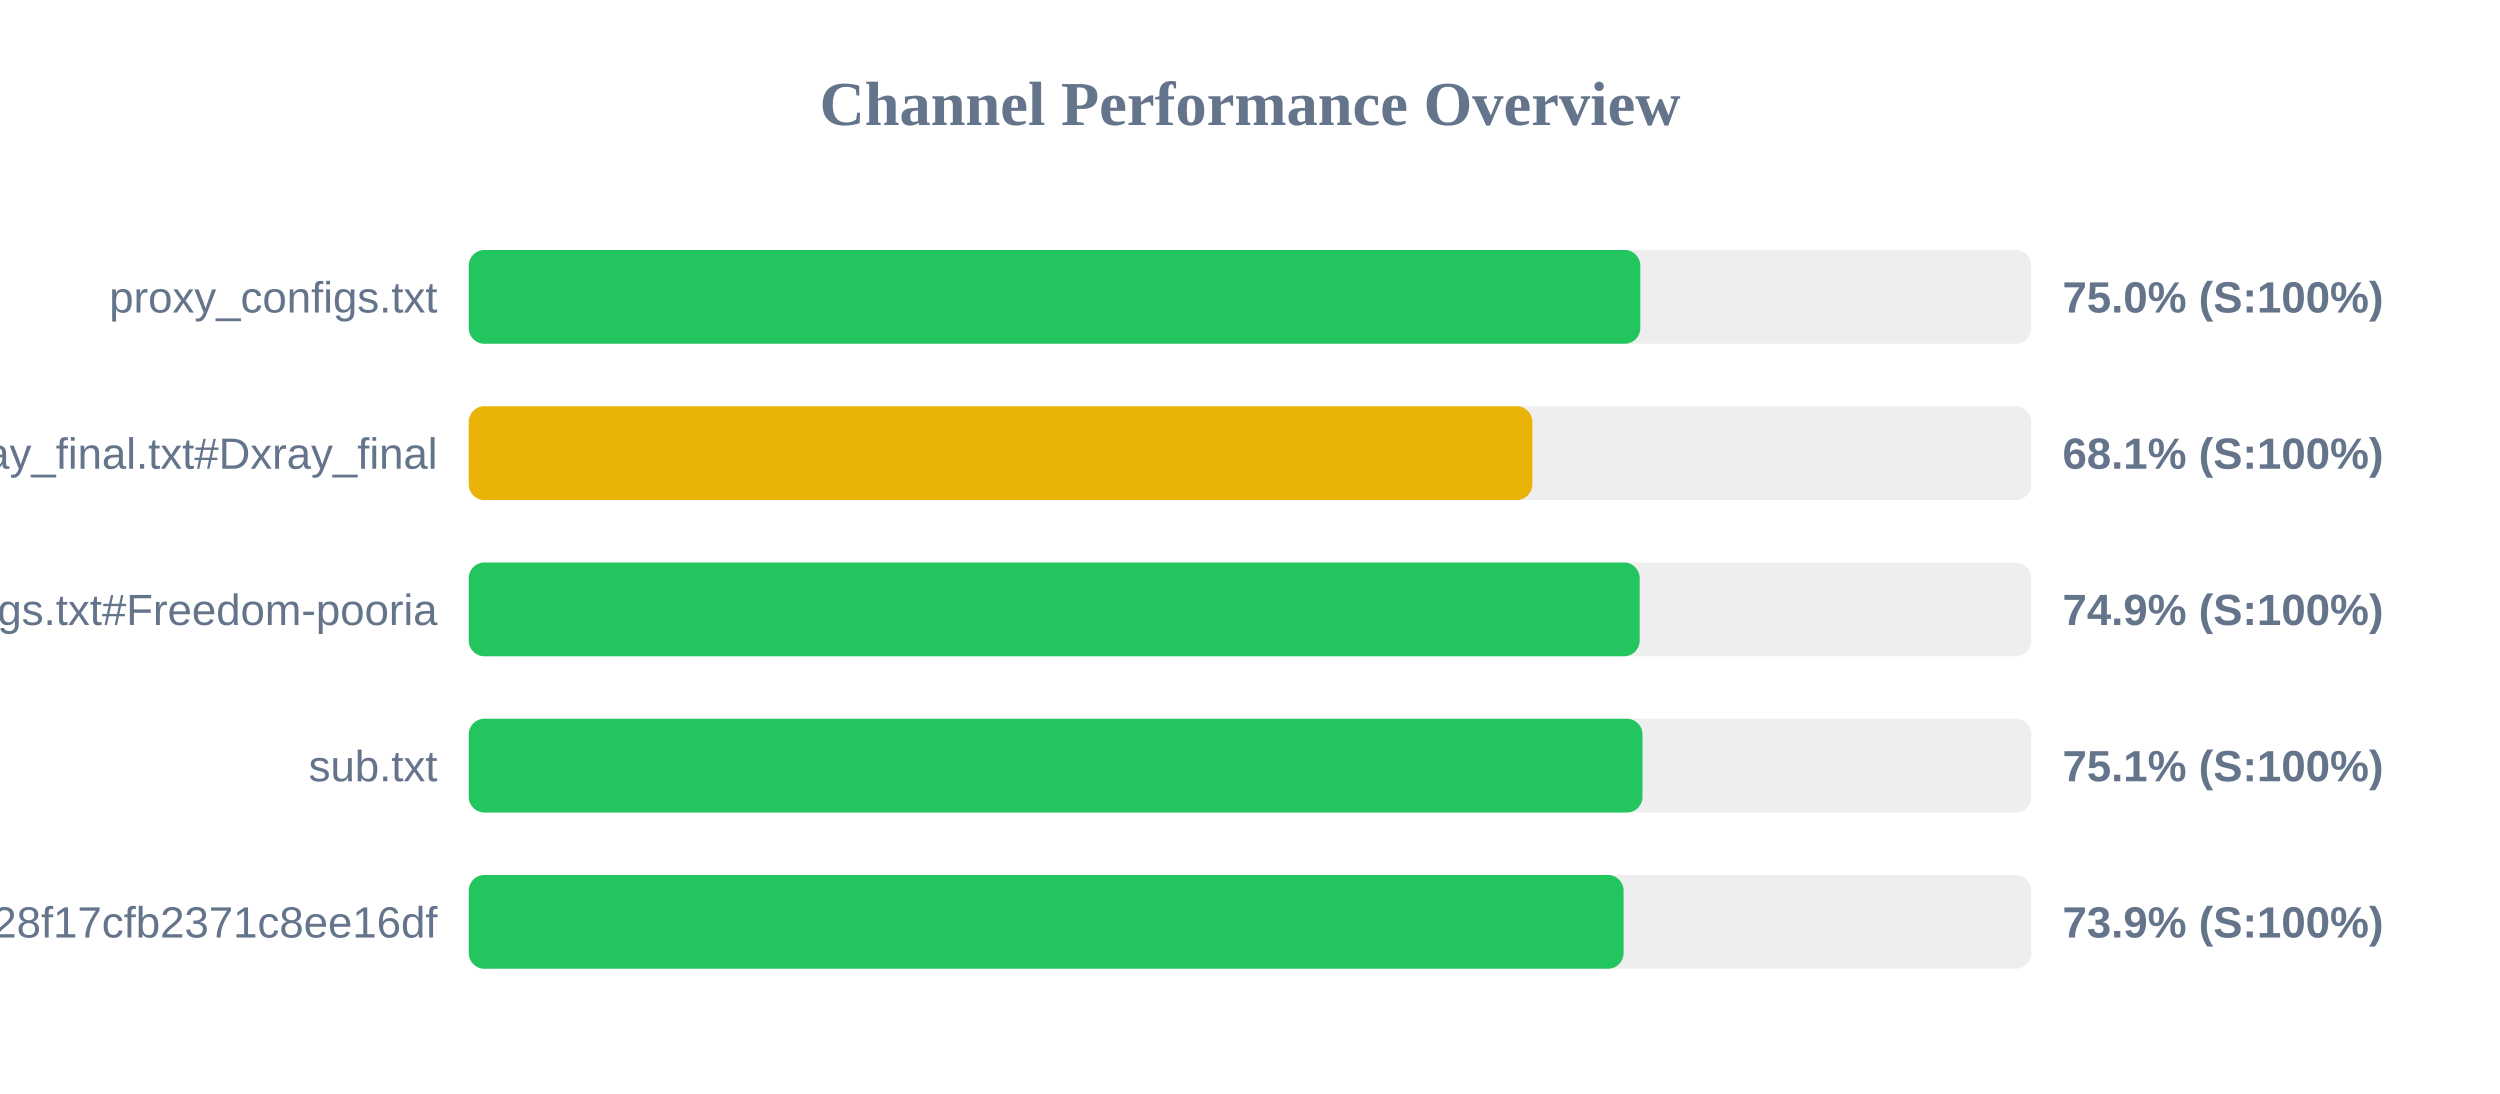
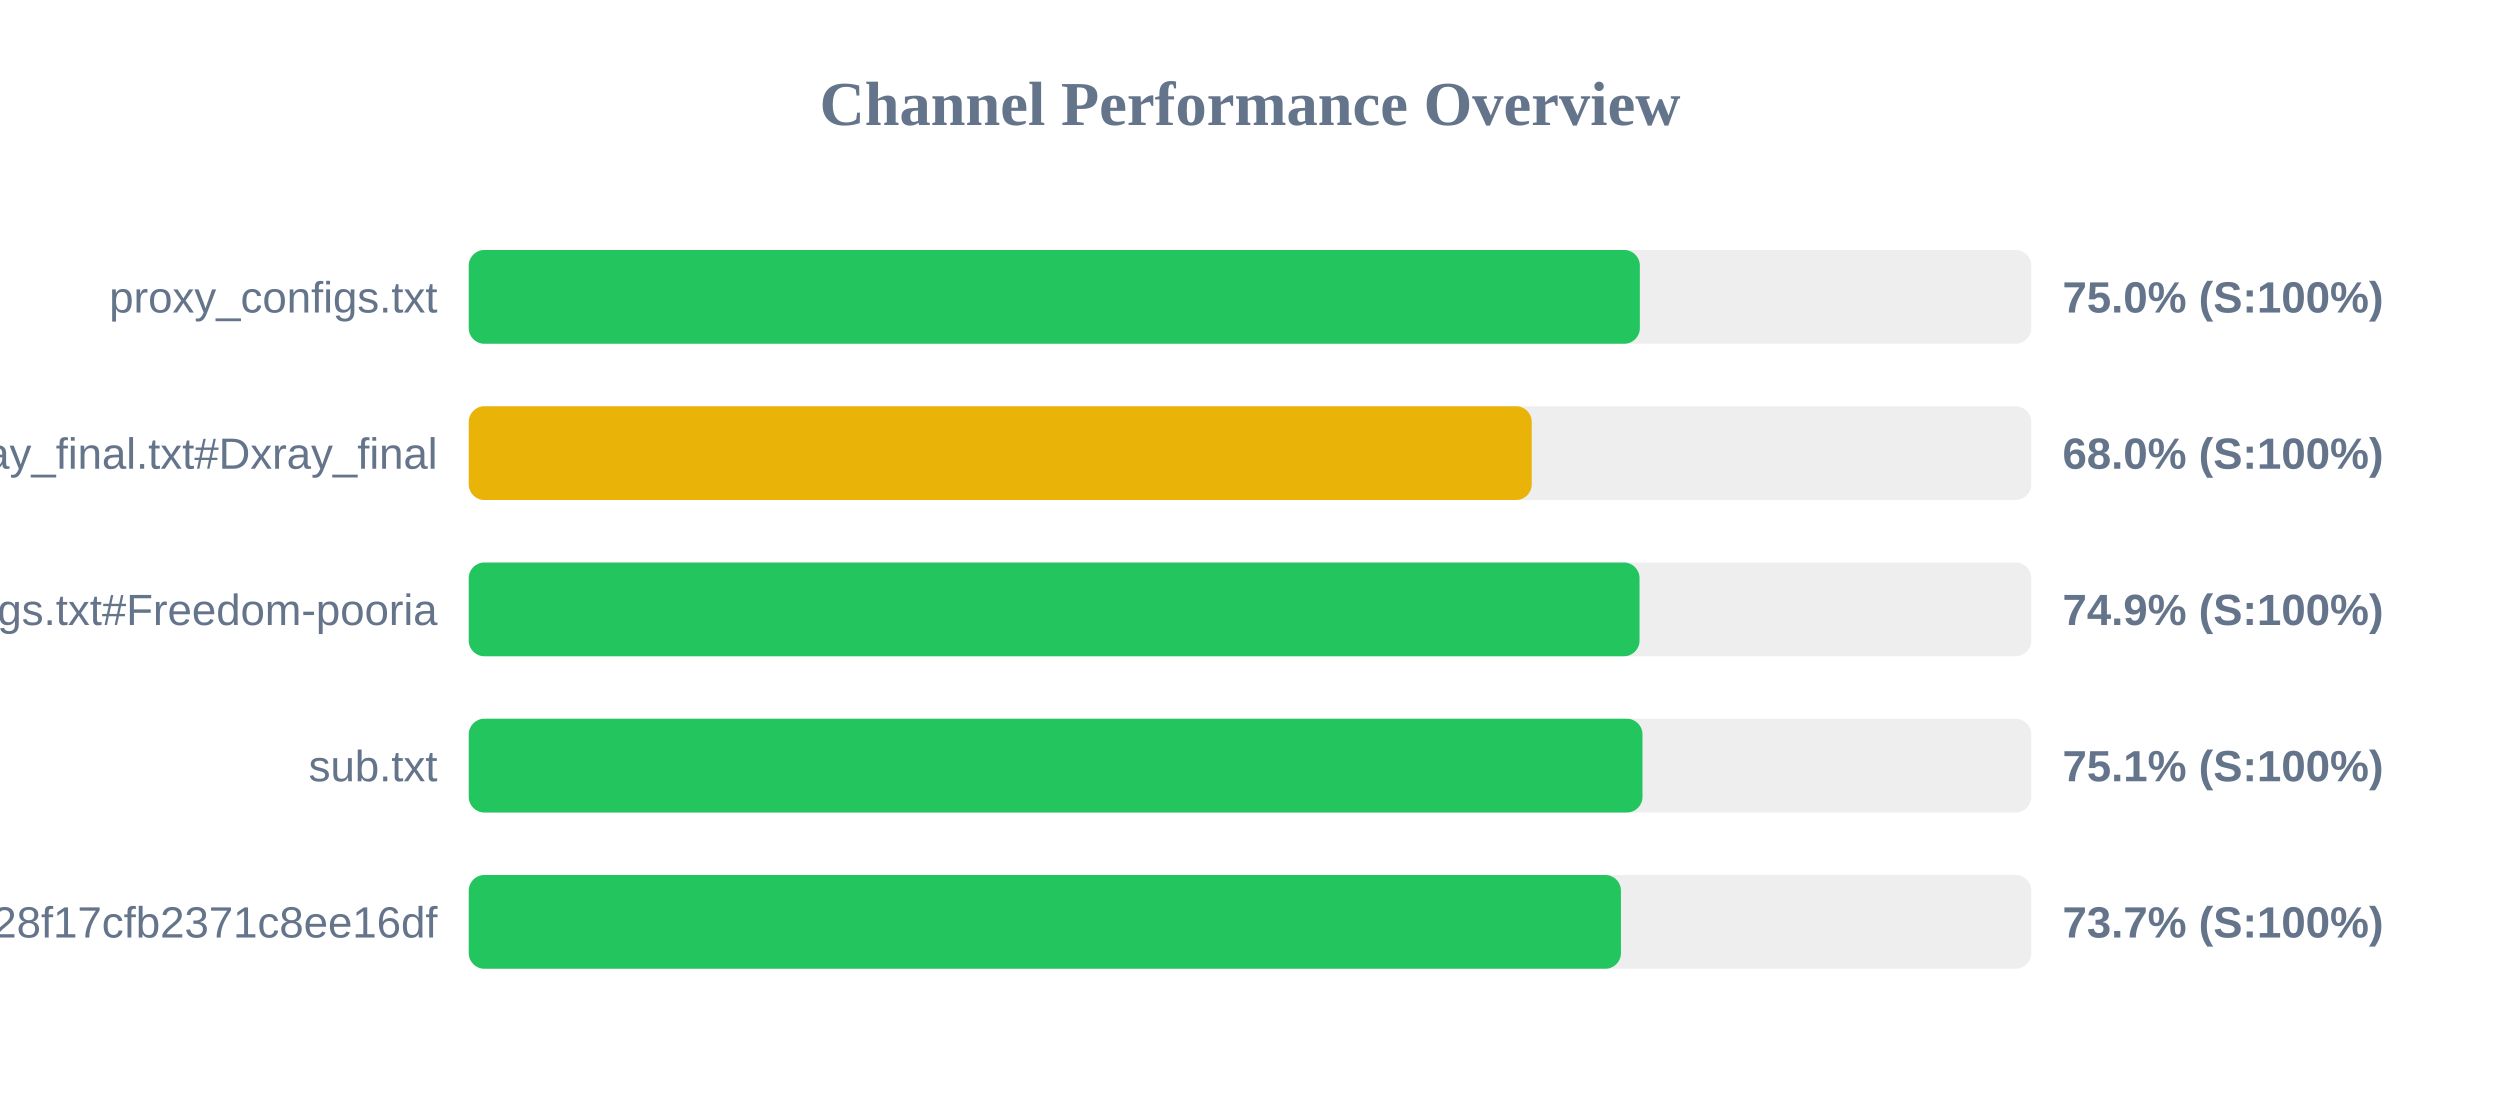
<svg xmlns="http://www.w3.org/2000/svg" width="800" height="350" version="1.1">
  <style>
        .row { font: 14px Arial; fill: #64748b; }
        .score { font: bold 14px Arial; fill: #64748b; }
    </style>
  <text x="400" y="40" text-anchor="middle" font-size="20px" font-weight="bold" fill="#64748b">Channel Performance Overview</text>
  <rect x="150" y="80" width="500" height="30" fill="#eee" rx="5" />
-   <rect x="150" y="80" width="374.9" height="30" fill="#22c55e" rx="5" />
+   <rect x="150" y="80" width="374.75" height="30" fill="#22c55e" rx="5" />
  <text x="140" y="100" text-anchor="end" class="row">proxy_configs.txt</text>
  <text x="660" y="100" text-anchor="start" class="score">75.0% (S:100%)</text>
  <rect x="150" y="130" width="500" height="30" fill="#eee" rx="5" />
-   <rect x="150" y="130" width="340.35" height="30" fill="#eab308" rx="5" />
+   <rect x="150" y="130" width="340.15" height="30" fill="#eab308" rx="5" />
  <text x="140" y="150" text-anchor="end" class="row">xray_final.txt#Dxray_final</text>
-   <text x="660" y="150" text-anchor="start" class="score">68.1% (S:100%)</text>
+   <text x="660" y="150" text-anchor="start" class="score">68.0% (S:100%)</text>
  <rect x="150" y="180" width="500" height="30" fill="#eee" rx="5" />
-   <rect x="150" y="180" width="374.7" height="30" fill="#22c55e" rx="5" />
+   <rect x="150" y="180" width="374.65" height="30" fill="#22c55e" rx="5" />
  <text x="140" y="200" text-anchor="end" class="row">v2ray_configs.txt#Freedom-pooria</text>
  <text x="660" y="200" text-anchor="start" class="score">74.9% (S:100%)</text>
  <rect x="150" y="230" width="500" height="30" fill="#eee" rx="5" />
  <rect x="150" y="230" width="375.6" height="30" fill="#22c55e" rx="5" />
  <text x="140" y="250" text-anchor="end" class="row">sub.txt</text>
  <text x="660" y="250" text-anchor="start" class="score">75.1% (S:100%)</text>
  <rect x="150" y="280" width="500" height="30" fill="#eee" rx="5" />
-   <rect x="150" y="280" width="369.55" height="30" fill="#22c55e" rx="5" />
+   <rect x="150" y="280" width="368.7" height="30" fill="#22c55e" rx="5" />
  <text x="140" y="300" text-anchor="end" class="row">?token=fedfed7b41b828f17cfb2371c8ee16df</text>
-   <text x="660" y="300" text-anchor="start" class="score">73.9% (S:100%)</text>
+   <text x="660" y="300" text-anchor="start" class="score">73.7% (S:100%)</text>
</svg>
